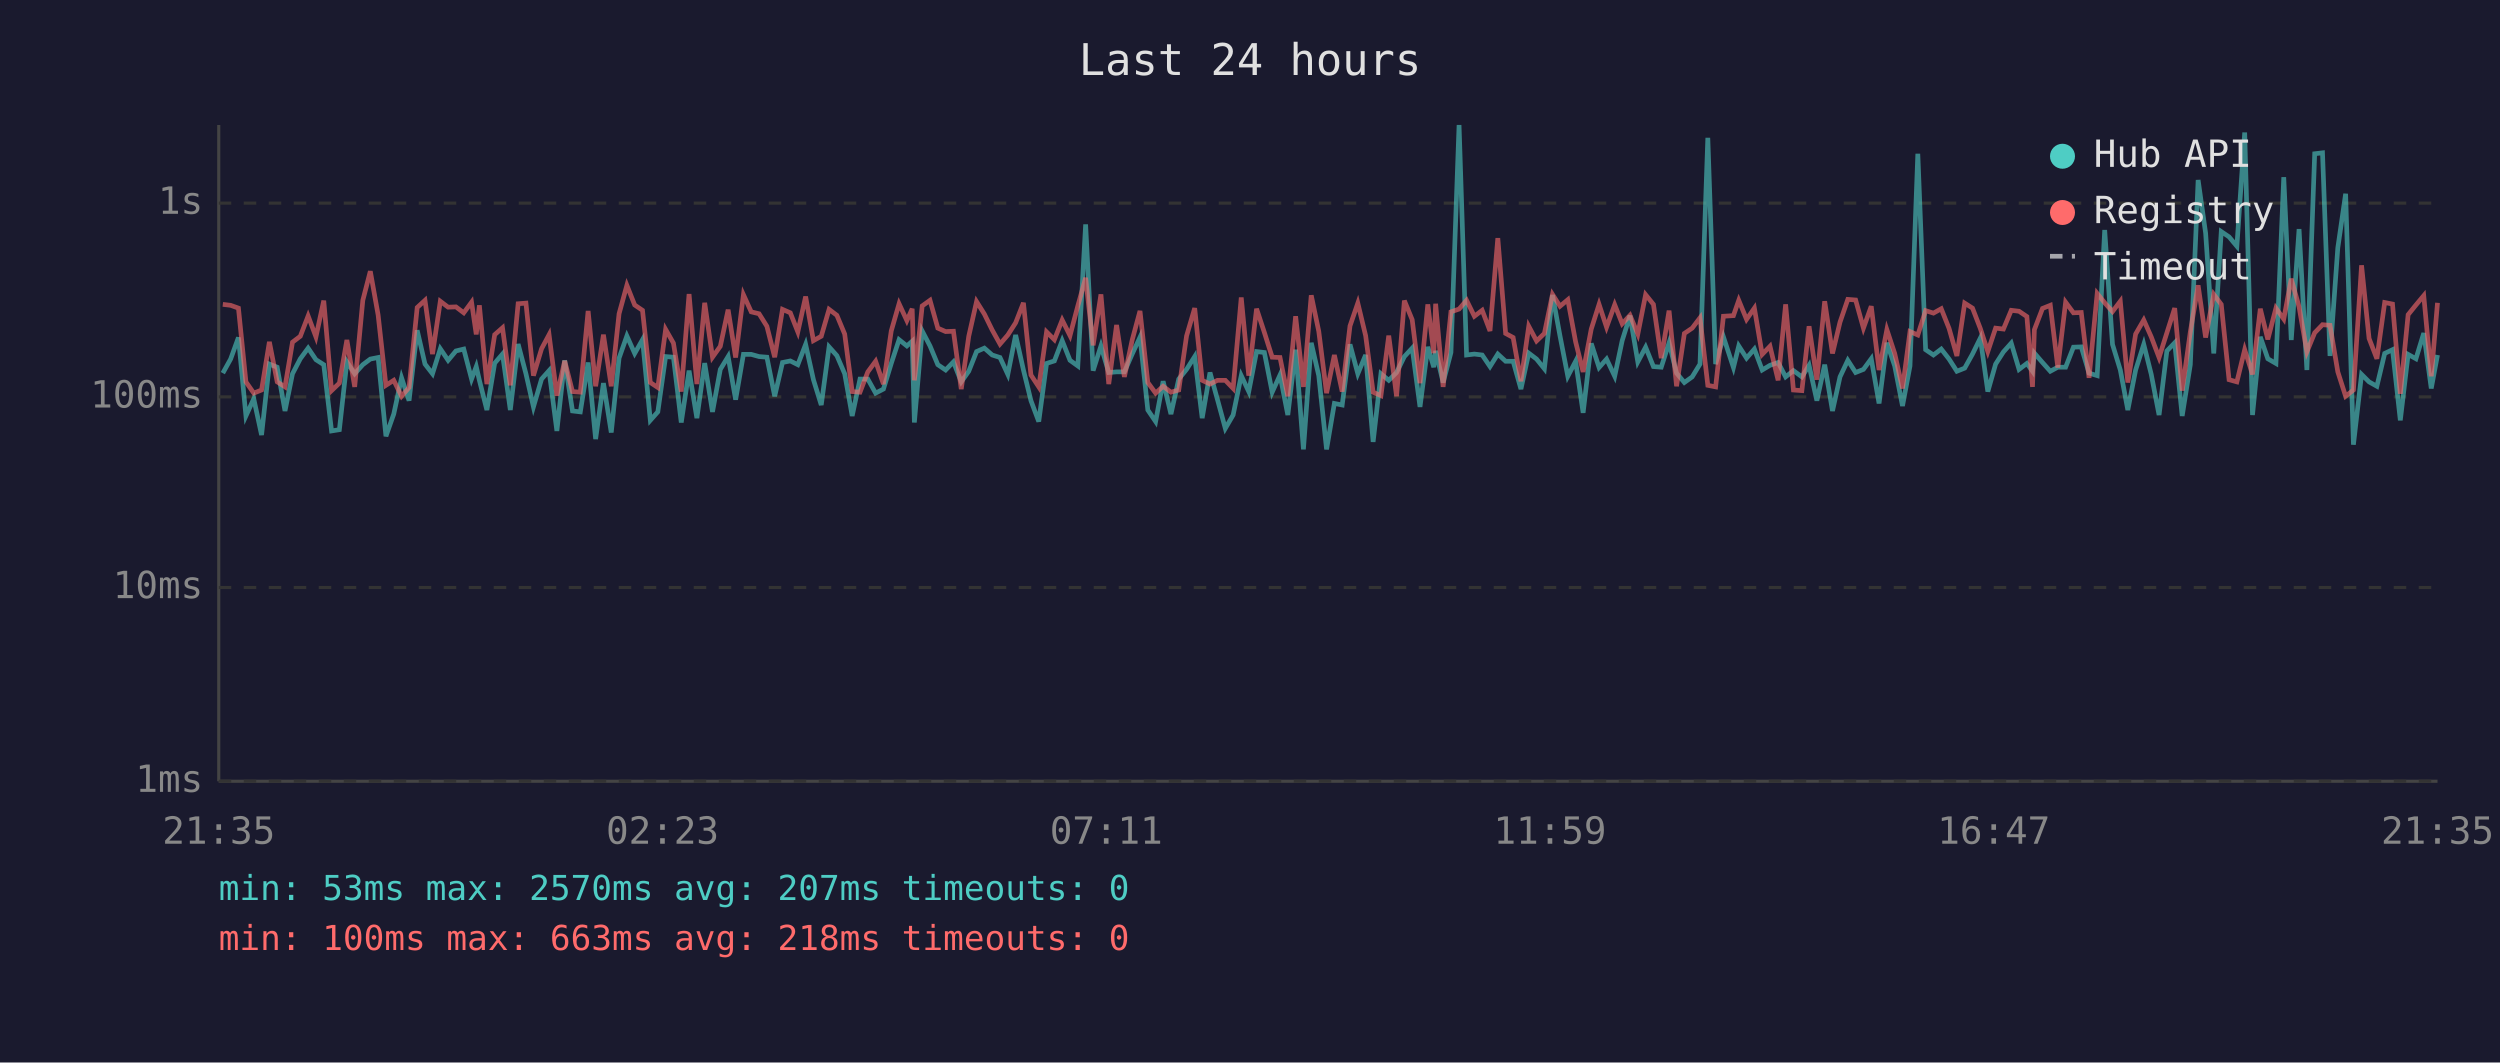
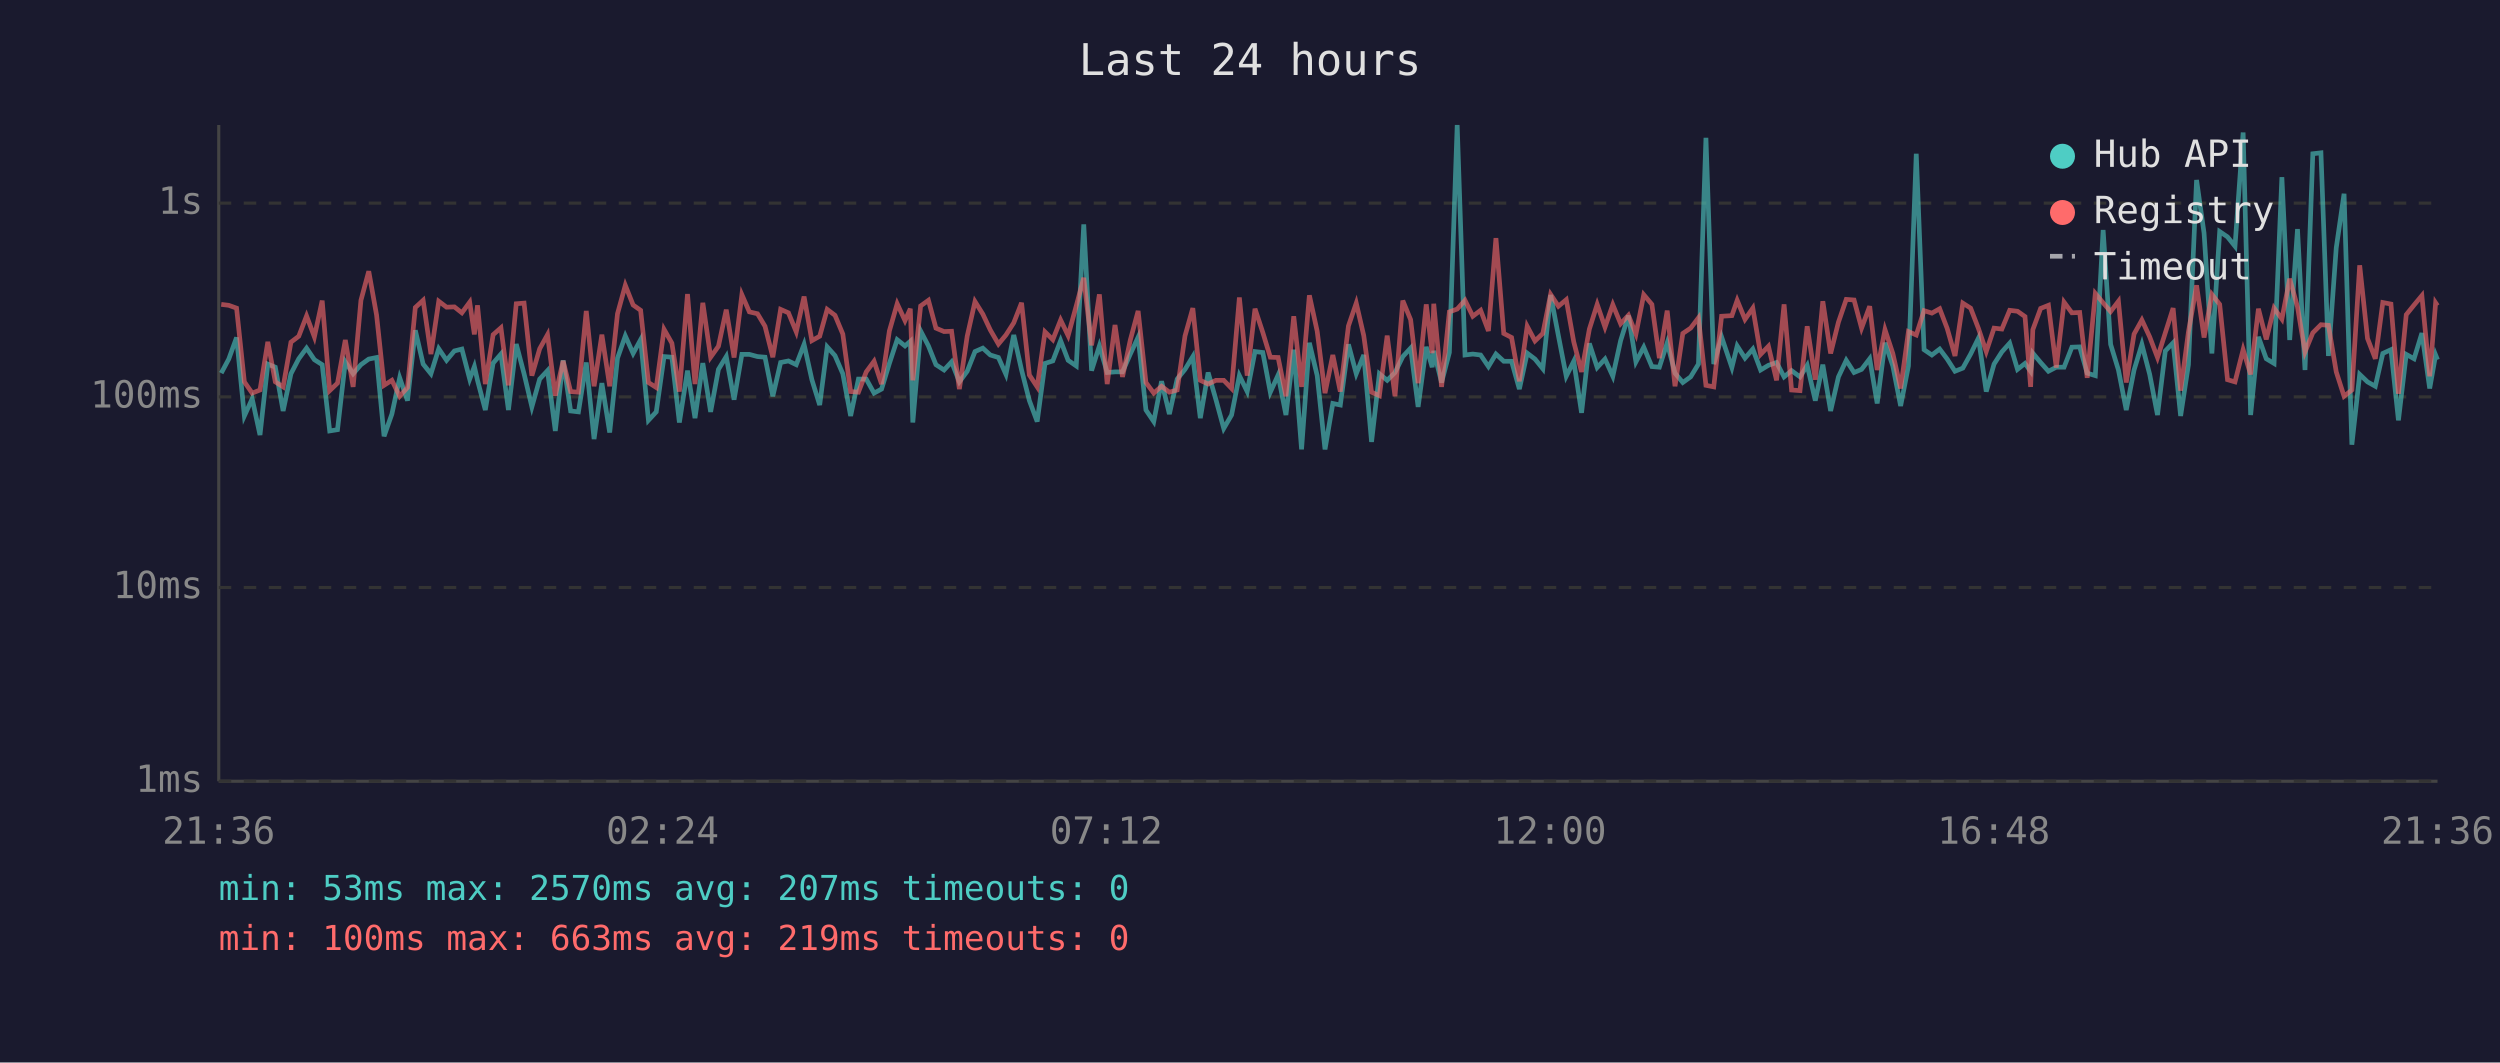
<svg xmlns="http://www.w3.org/2000/svg" viewBox="0 0 800 340" font-family="monospace" font-size="12">
  <rect width="800" height="340" fill="#1a1a2e" />
  <text x="400" y="24" fill="#e0e0e0" font-size="14" text-anchor="middle">Last 24 hours</text>
  <line x1="70" y1="40" x2="70" y2="250" stroke="#444" stroke-width="1" />
  <line x1="70" y1="250" x2="780" y2="250" stroke="#444" stroke-width="1" />
  <line x1="70" y1="250" x2="780" y2="250" stroke="#333" stroke-width="1" stroke-dasharray="4" />
  <text x="65" y="250" fill="#888" text-anchor="end" dominant-baseline="middle">1ms</text>
  <line x1="70" y1="188" x2="780" y2="188" stroke="#333" stroke-width="1" stroke-dasharray="4" />
  <text x="65" y="188" fill="#888" text-anchor="end" dominant-baseline="middle">10ms</text>
  <line x1="70" y1="127" x2="780" y2="127" stroke="#333" stroke-width="1" stroke-dasharray="4" />
  <text x="65" y="127" fill="#888" text-anchor="end" dominant-baseline="middle">100ms</text>
  <line x1="70" y1="65" x2="780" y2="65" stroke="#333" stroke-width="1" stroke-dasharray="4" />
  <text x="65" y="65" fill="#888" text-anchor="end" dominant-baseline="middle">1s</text>
-   <text x="70" y="270" fill="#888" text-anchor="middle">21:35</text>
-   <text x="212" y="270" fill="#888" text-anchor="middle">02:23</text>
-   <text x="354" y="270" fill="#888" text-anchor="middle">07:11</text>
-   <text x="496" y="270" fill="#888" text-anchor="middle">11:59</text>
-   <text x="638" y="270" fill="#888" text-anchor="middle">16:47</text>
-   <text x="780" y="270" fill="#888" text-anchor="middle">21:35</text>
-   <polyline points="71.3,119.4 73.8,114.9 76.3,108.0 78.7,133.1 81.2,127.6 83.7,139.2 86.2,116.5 88.7,117.5 91.2,131.5 93.6,119.6 96.1,114.8 98.6,111.4 101.1,115.1 103.6,116.7 106.1,137.9 108.6,137.5 111.0,115.8 113.5,119.6 116.1,116.7 118.5,114.9 121.0,114.4 123.5,139.6 126.0,132.5 128.5,120.9 130.9,128.2 133.5,105.7 136.0,116.5 138.4,119.6 140.9,111.6 143.4,115.3 145.9,112.3 148.4,111.7 150.9,121.3 152.4,117.3 153.4,121.7 155.8,131.2 158.3,116.2 160.8,113.3 163.3,131.2 165.8,110.1 168.3,119.6 170.7,130.2 173.3,121.3 175.7,118.6 178.2,137.9 180.7,115.3 183.2,131.5 185.7,131.8 188.2,116.0 190.6,140.5 193.1,122.6 195.6,138.4 198.1,114.6 200.6,107.5 203.1,113.1 205.6,108.7 208.1,134.5 210.5,131.8 213.0,114.1 215.5,114.3 218.0,135.2 220.5,118.6 223.0,133.8 225.5,116.2 228.0,131.8 230.5,118.2 233.0,114.1 235.4,127.9 237.9,113.4 240.4,113.4 242.9,114.1 245.4,114.3 247.9,126.8 250.4,116.0 252.9,115.5 255.3,116.7 257.8,110.2 260.3,121.5 262.8,129.6 265.3,111.0 267.8,113.8 270.3,119.6 272.7,133.1 275.2,121.3 277.7,121.3 280.2,125.8 282.7,124.5 285.2,116.3 287.7,108.7 290.2,110.7 291.9,109.2 292.6,135.2 295.1,105.9 297.6,110.7 300.1,116.7 302.6,118.4 305.1,115.8 307.6,122.2 310.0,118.8 312.5,112.5 315.0,111.4 317.5,113.6 320.0,114.4 322.5,119.8 325.0,107.2 327.5,118.4 329.9,128.2 332.4,134.9 334.9,116.3 337.4,115.5 339.9,109.0 342.4,115.3 344.9,117.1 347.4,71.8 349.8,118.6 352.3,110.7 354.8,119.2 357.3,119.0 359.8,119.0 362.3,113.3 364.8,107.9 367.3,131.2 369.8,134.9 372.2,122.0 374.7,132.5 377.2,121.3 379.7,118.2 382.3,114.1 384.7,133.8 387.2,119.2 389.6,127.9 392.1,137.1 394.6,132.8 397.2,120.2 399.6,125.3 402.1,112.5 404.6,112.8 407.1,125.5 409.6,120.0 412.1,132.8 414.6,111.9 417.1,143.8 419.6,109.7 422.0,120.2 424.5,143.8 427.0,129.1 429.5,129.6 432.0,110.2 434.5,119.6 437.0,113.6 439.4,141.4 441.9,119.6 444.4,121.7 446.9,119.2 449.4,114.1 451.9,111.4 454.4,130.2 456.9,111.0 458.8,117.5 459.4,112.3 461.8,122.4 464.3,112.8 466.9,40.0 469.3,113.6 471.8,113.3 474.3,113.6 476.8,117.3 479.3,113.3 481.8,115.6 484.2,115.6 486.7,124.5 489.2,113.0 491.7,114.9 494.2,118.0 496.8,94.4 499.2,107.5 501.7,120.4 504.2,115.6 506.6,132.1 509.2,109.9 511.7,117.6 514.1,114.9 516.7,120.4 519.1,109.0 521.6,101.0 524.1,115.8 526.6,111.1 529.1,117.3 531.6,117.5 534.1,109.7 536.5,119.4 539.0,122.4 541.5,120.6 544.0,116.5 546.5,44.1 549.0,116.5 551.5,107.8 554.7,117.6 556.4,110.7 558.9,114.6 561.4,111.7 563.9,118.4 566.4,116.9 569.0,116.0 571.4,120.6 573.9,118.6 576.6,120.6 578.9,116.9 581.4,128.2 583.9,116.7 586.4,131.5 588.8,120.6 591.3,115.3 593.8,119.2 596.3,118.2 598.8,114.8 601.3,129.1 603.8,109.7 606.3,117.1 608.8,129.9 611.2,117.1 613.7,49.2 616.2,111.9 618.7,113.6 621.2,111.7 623.7,114.9 626.2,118.8 628.7,117.8 631.2,113.3 633.7,108.2 636.1,125.3 638.6,116.5 641.1,112.6 643.6,109.8 646.1,118.2 648.6,116.3 650.4,118.8 651.0,113.0 653.6,116.0 656.1,118.8 658.5,117.5 661.0,117.5 663.5,111.1 666.0,111.0 668.5,119.4 671.1,120.2 673.5,73.6 676.0,110.2 678.5,118.4 680.9,131.2 683.4,118.4 686.0,110.2 688.4,119.8 690.9,132.8 693.4,112.3 695.9,109.7 698.3,133.1 700.9,116.7 703.4,57.6 705.8,74.6 708.4,113.1 710.8,74.1 713.3,75.8 715.8,78.8 718.3,42.4 720.8,132.8 723.3,107.8 725.7,114.8 728.3,116.3 730.8,56.7 733.2,108.8 735.7,73.3 738.2,118.4 740.7,49.2 743.2,48.9 745.6,113.9 748.1,79.3 750.6,62.0 753.1,142.3 755.7,119.8 758.1,122.2 760.6,123.6 763.1,113.1 765.6,111.9 768.1,134.5 770.6,113.4 773.1,114.8 775.6,106.6 778.0,124.3 780.0,113.6" fill="none" stroke="#4ecdc4" stroke-width="1.5" opacity="0.6" />
-   <polyline points="71.3,97.4 73.8,97.7 76.3,98.6 78.7,122.2 81.2,125.8 83.7,124.8 86.2,109.4 88.7,122.2 91.2,123.8 93.6,109.5 96.1,107.6 98.6,101.1 101.1,107.8 103.6,96.2 106.1,125.0 108.6,122.6 111.0,108.8 113.5,123.8 116.1,96.1 118.5,86.8 121.0,100.8 123.5,123.3 126.0,121.7 128.5,126.8 130.9,124.0 133.5,98.4 136.0,96.1 138.4,113.3 140.9,96.4 143.4,98.3 145.9,98.2 148.4,100.1 150.9,96.7 152.4,107.0 153.4,97.7 155.8,122.9 158.3,107.1 160.8,104.9 163.3,123.3 165.8,97.2 168.3,97.0 170.7,120.2 173.3,111.6 175.7,107.1 178.2,126.6 180.7,115.5 183.2,125.3 185.7,125.5 188.2,99.5 190.6,123.6 193.1,107.1 195.6,123.6 198.1,100.4 200.6,91.3 203.1,97.6 205.6,99.3 208.1,122.4 210.5,124.0 213.0,105.4 215.5,109.8 218.0,125.3 220.5,94.1 223.0,122.9 225.5,96.9 228.0,114.3 230.5,110.8 233.0,99.1 235.4,114.4 237.9,94.3 240.4,99.8 242.9,100.4 245.4,104.4 247.9,114.3 250.4,99.0 252.9,100.1 255.3,106.2 257.8,94.9 260.3,109.0 262.8,107.6 265.3,99.0 267.8,100.9 270.3,106.9 272.7,125.3 275.2,125.5 277.7,119.0 280.2,115.6 282.7,122.9 285.2,105.9 287.7,97.2 290.2,102.6 291.9,98.8 292.6,121.7 295.1,97.9 297.6,96.1 300.1,105.0 302.6,106.1 305.1,106.0 307.6,124.5 310.0,107.6 312.5,96.5 315.0,100.5 317.5,105.6 320.0,110.1 322.5,107.2 325.0,103.3 327.5,96.9 329.9,120.0 332.4,123.8 334.9,106.2 337.4,108.7 339.9,102.4 342.4,107.4 344.9,97.9 347.4,88.9 349.8,110.5 352.3,94.2 354.8,122.9 357.3,104.0 359.8,120.6 362.3,108.8 364.8,99.5 367.3,122.4 369.8,125.8 372.2,123.6 374.7,125.5 377.2,124.8 379.7,107.5 382.3,98.6 384.7,121.7 387.2,122.9 389.6,121.7 392.1,121.7 394.6,124.3 397.2,95.2 399.6,120.2 402.1,98.8 404.6,106.4 407.1,114.3 409.6,114.4 412.1,126.8 414.6,101.2 417.1,123.8 419.6,94.5 422.0,106.0 424.5,125.8 427.0,113.6 429.5,125.3 432.0,104.3 434.5,97.0 437.0,107.4 439.4,125.5 441.9,126.6 444.4,107.4 446.9,126.8 449.4,96.2 451.9,102.3 454.4,122.6 456.9,97.4 458.8,113.0 459.4,97.2 461.8,123.8 464.3,99.8 466.9,98.9 469.3,96.1 471.8,101.2 474.3,99.3 476.8,105.9 479.3,76.2 481.8,106.7 484.2,108.0 486.7,122.0 489.2,104.4 491.7,109.1 494.2,106.7 496.8,94.2 499.2,98.0 501.7,95.9 504.2,109.4 506.6,119.0 509.2,105.3 511.7,97.4 514.1,104.7 516.7,97.5 519.1,103.6 521.6,100.9 524.1,106.9 526.6,94.3 529.1,97.4 531.6,114.6 534.1,99.4 536.5,123.6 539.0,106.7 541.5,105.0 544.0,101.7 546.5,123.3 549.0,123.8 551.5,101.2 554.7,101.0 556.4,96.1 558.9,102.2 561.4,98.6 563.9,113.4 566.4,110.8 569.0,121.7 571.4,97.4 573.9,124.8 576.6,125.0 578.9,104.4 581.4,121.5 583.9,96.4 586.4,113.1 588.8,103.1 591.3,95.8 593.8,96.0 596.3,105.0 598.8,98.0 601.3,118.4 603.8,105.5 606.3,113.1 608.8,124.3 611.2,106.1 613.7,107.2 616.2,99.4 618.7,100.2 621.2,98.8 623.7,105.1 626.2,113.9 628.7,97.0 631.2,98.6 633.7,105.1 636.1,112.5 638.6,105.0 641.1,105.3 643.6,99.3 646.1,99.6 648.6,101.3 650.4,123.8 651.0,105.5 653.6,98.7 656.1,97.7 658.5,117.6 661.0,96.7 663.5,100.1 666.0,100.0 668.5,120.9 671.1,93.9 673.5,96.9 676.0,99.7 678.5,96.4 680.9,122.4 683.4,106.9 686.0,102.4 688.4,107.8 690.9,114.4 693.4,106.5 695.9,98.6 698.3,125.0 700.9,106.2 703.4,91.3 705.8,108.0 708.4,94.2 710.8,97.4 713.3,121.5 715.8,122.2 718.3,111.9 720.8,119.8 723.3,98.8 725.7,108.6 728.3,98.6 730.8,102.1 733.2,89.2 735.7,98.2 738.2,112.6 740.7,106.5 743.2,103.9 745.6,104.1 748.1,119.0 750.6,126.8 753.1,124.8 755.7,84.9 758.1,108.3 760.6,114.8 763.1,96.8 765.6,97.3 768.1,126.0 770.6,100.7 773.1,97.6 775.6,94.6 778.0,120.4 780.0,96.9" fill="none" stroke="#ff6b6b" stroke-width="1.5" opacity="0.6" />
+   <text x="70" y="270" fill="#888" text-anchor="middle">21:36</text>
+   <text x="212" y="270" fill="#888" text-anchor="middle">02:24</text>
+   <text x="354" y="270" fill="#888" text-anchor="middle">07:12</text>
+   <text x="496" y="270" fill="#888" text-anchor="middle">12:00</text>
+   <text x="638" y="270" fill="#888" text-anchor="middle">16:48</text>
+   <text x="780" y="270" fill="#888" text-anchor="middle">21:36</text>
+   <polyline points="70.8,119.4 73.2,114.9 75.7,108.0 78.2,133.1 80.7,127.6 83.2,139.2 85.7,116.5 88.1,117.5 90.6,131.5 93.1,119.6 95.6,114.8 98.1,111.4 100.6,115.1 103.1,116.7 105.5,137.9 108.0,137.5 110.5,115.8 113.0,119.6 115.5,116.7 118.0,114.9 120.5,114.4 122.9,139.6 125.4,132.5 127.9,120.9 130.4,128.2 132.9,105.7 135.4,116.5 137.9,119.6 140.4,111.6 142.9,115.3 145.4,112.3 147.8,111.7 150.3,121.3 151.8,117.3 152.8,121.7 155.3,131.2 157.8,116.2 160.3,113.3 162.7,131.2 165.2,110.1 167.7,119.6 170.2,130.2 172.7,121.3 175.2,118.6 177.7,137.9 180.2,115.3 182.6,131.5 185.1,131.8 187.6,116.0 190.1,140.5 192.6,122.6 195.1,138.4 197.6,114.6 200.1,107.5 202.6,113.1 205.0,108.7 207.5,134.5 210.0,131.8 212.5,114.1 215.0,114.3 217.4,135.2 220.0,118.6 222.4,133.8 224.9,116.2 227.4,131.8 229.9,118.2 232.4,114.1 234.9,127.9 237.4,113.4 239.8,113.4 242.4,114.1 244.8,114.3 247.3,126.8 249.8,116.0 252.3,115.5 254.8,116.7 257.3,110.2 259.8,121.5 262.3,129.6 264.7,111.0 267.2,113.8 269.7,119.6 272.2,133.1 274.7,121.3 277.2,121.3 279.7,125.8 282.1,124.5 284.6,116.3 287.1,108.7 289.6,110.7 291.3,109.2 292.1,135.2 294.6,105.9 297.1,110.7 299.5,116.7 302.1,118.4 304.5,115.8 307.0,122.2 309.5,118.8 312.0,112.5 314.5,111.4 316.9,113.6 319.5,114.4 321.9,119.8 324.4,107.2 326.9,118.4 329.4,128.2 331.9,134.9 334.4,116.3 336.9,115.5 339.4,109.0 341.8,115.3 344.4,117.1 346.8,71.8 349.3,118.6 351.8,110.7 354.3,119.2 356.8,119.0 359.2,119.0 361.7,113.3 364.2,107.9 366.7,131.2 369.2,134.9 371.7,122.0 374.2,132.5 376.7,121.3 379.2,118.2 381.7,114.1 384.1,133.8 386.6,119.2 389.1,127.9 391.6,137.1 394.1,132.8 396.6,120.2 399.1,125.3 401.6,112.5 404.1,112.8 406.5,125.5 409.0,120.0 411.5,132.8 414.0,111.9 416.5,143.8 419.0,109.7 421.5,120.2 424.0,143.8 426.5,129.1 428.9,129.6 431.5,110.2 434.0,119.6 436.4,113.6 438.9,141.4 441.4,119.6 443.9,121.7 446.4,119.2 448.9,114.1 451.4,111.4 453.8,130.2 456.4,111.0 458.3,117.5 458.8,112.3 461.3,122.4 463.8,112.8 466.3,40.0 468.8,113.6 471.3,113.3 473.8,113.6 476.3,117.3 478.7,113.3 481.2,115.6 483.7,115.6 486.2,124.5 488.7,113.0 491.2,114.9 493.7,118.0 496.2,94.4 498.7,107.5 501.2,120.4 503.6,115.6 506.1,132.1 508.6,109.9 511.1,117.6 513.6,114.9 516.1,120.4 518.6,109.0 521.1,101.0 523.5,115.8 526.0,111.1 528.6,117.3 531.0,117.5 533.5,109.7 536.0,119.4 538.5,122.4 541.0,120.6 543.5,116.5 545.9,44.1 548.4,116.5 550.9,107.8 554.2,117.6 555.9,110.7 558.4,114.6 560.9,111.7 563.4,118.4 565.9,116.9 568.5,116.0 570.9,120.6 573.3,118.6 576.0,120.6 578.3,116.9 580.9,128.2 583.3,116.7 585.8,131.5 588.3,120.6 590.8,115.3 593.3,119.2 595.7,118.2 598.3,114.8 600.7,129.1 603.2,109.7 605.7,117.1 608.2,129.9 610.7,117.1 613.2,49.2 615.7,111.9 618.2,113.6 620.7,111.7 623.1,114.9 625.6,118.8 628.1,117.8 630.6,113.3 633.1,108.2 635.6,125.3 638.1,116.5 640.6,112.6 643.1,109.8 645.6,118.2 648.0,116.3 649.8,118.8 650.5,113.0 653.0,116.0 655.5,118.8 658.0,117.5 660.5,117.5 663.0,111.1 665.5,111.0 667.9,119.4 670.5,120.2 673.0,73.6 675.4,110.2 677.9,118.4 680.4,131.2 682.9,118.4 685.4,110.2 687.9,119.8 690.4,132.8 692.9,112.3 695.4,109.7 697.8,133.1 700.3,116.7 702.9,57.6 705.3,74.6 707.8,113.1 710.3,74.1 712.8,75.8 715.2,78.8 717.8,42.4 720.2,132.8 722.7,107.8 725.2,114.8 727.7,116.3 730.2,56.7 732.7,108.8 735.2,73.3 737.6,118.4 740.1,49.2 742.7,48.9 745.1,113.9 747.6,79.3 750.1,62.0 752.6,142.3 755.1,119.8 757.6,122.2 760.1,123.6 762.5,113.1 765.1,111.9 767.5,134.5 770.0,113.4 772.5,114.8 775.0,106.6 777.5,124.3 779.4,113.6 780.0,115.1" fill="none" stroke="#4ecdc4" stroke-width="1.5" opacity="0.6" />
+   <polyline points="70.8,97.4 73.2,97.7 75.7,98.6 78.2,122.2 80.7,125.8 83.2,124.8 85.7,109.4 88.1,122.2 90.6,123.8 93.1,109.5 95.6,107.6 98.1,101.1 100.6,107.8 103.1,96.2 105.5,125.0 108.0,122.6 110.5,108.8 113.0,123.8 115.5,96.1 118.0,86.8 120.5,100.8 122.9,123.3 125.4,121.7 127.9,126.8 130.4,124.0 132.9,98.4 135.4,96.1 137.9,113.3 140.4,96.4 142.9,98.3 145.4,98.2 147.8,100.1 150.3,96.7 151.8,107.0 152.8,97.7 155.3,122.9 157.8,107.1 160.3,104.9 162.7,123.3 165.2,97.2 167.7,97.0 170.2,120.2 172.7,111.6 175.2,107.1 177.7,126.6 180.2,115.5 182.6,125.3 185.1,125.5 187.6,99.5 190.1,123.6 192.6,107.1 195.1,123.6 197.6,100.4 200.1,91.3 202.6,97.6 205.0,99.3 207.5,122.4 210.0,124.0 212.5,105.4 215.0,109.8 217.4,125.3 220.0,94.1 222.4,122.9 224.9,96.9 227.4,114.3 229.9,110.8 232.4,99.1 234.9,114.4 237.4,94.3 239.8,99.8 242.4,100.4 244.8,104.4 247.3,114.3 249.8,99.0 252.3,100.1 254.8,106.2 257.3,94.9 259.8,109.0 262.3,107.6 264.7,99.0 267.2,100.9 269.7,106.9 272.2,125.3 274.7,125.5 277.2,119.0 279.7,115.6 282.1,122.9 284.6,105.9 287.1,97.2 289.6,102.6 291.3,98.8 292.1,121.7 294.6,97.9 297.1,96.1 299.5,105.0 302.1,106.1 304.5,106.0 307.0,124.5 309.5,107.6 312.0,96.5 314.5,100.5 316.9,105.6 319.5,110.1 321.9,107.2 324.4,103.3 326.9,96.9 329.4,120.0 331.9,123.8 334.4,106.2 336.9,108.7 339.4,102.4 341.8,107.4 344.4,97.9 346.8,88.9 349.3,110.5 351.8,94.2 354.3,122.9 356.8,104.0 359.2,120.6 361.7,108.8 364.2,99.5 366.7,122.4 369.2,125.8 371.7,123.6 374.2,125.5 376.7,124.8 379.2,107.5 381.7,98.6 384.1,121.7 386.6,122.9 389.1,121.7 391.6,121.7 394.1,124.3 396.6,95.2 399.1,120.2 401.6,98.8 404.1,106.4 406.5,114.3 409.0,114.4 411.5,126.8 414.0,101.2 416.5,123.8 419.0,94.5 421.5,106.0 424.0,125.8 426.5,113.6 428.9,125.3 431.5,104.3 434.0,97.0 436.4,107.4 438.9,125.5 441.4,126.6 443.9,107.4 446.4,126.8 448.9,96.2 451.4,102.3 453.8,122.6 456.4,97.4 458.3,113.0 458.8,97.2 461.3,123.8 463.8,99.8 466.3,98.9 468.8,96.1 471.3,101.2 473.8,99.3 476.3,105.9 478.7,76.2 481.2,106.7 483.7,108.0 486.2,122.0 488.7,104.4 491.2,109.1 493.7,106.7 496.2,94.2 498.7,98.0 501.2,95.9 503.6,109.4 506.1,119.0 508.6,105.3 511.1,97.4 513.6,104.7 516.1,97.5 518.6,103.6 521.1,100.9 523.5,106.9 526.0,94.3 528.6,97.4 531.0,114.6 533.5,99.4 536.0,123.6 538.5,106.7 541.0,105.0 543.5,101.7 545.9,123.3 548.4,123.8 550.9,101.2 554.2,101.0 555.9,96.1 558.4,102.2 560.9,98.6 563.4,113.4 565.9,110.8 568.5,121.7 570.9,97.4 573.3,124.8 576.0,125.0 578.3,104.4 580.9,121.5 583.3,96.4 585.8,113.1 588.3,103.1 590.8,95.8 593.3,96.0 595.7,105.0 598.3,98.0 600.7,118.4 603.2,105.5 605.7,113.1 608.2,124.3 610.7,106.1 613.2,107.2 615.7,99.4 618.2,100.2 620.7,98.8 623.1,105.1 625.6,113.9 628.1,97.0 630.6,98.6 633.1,105.1 635.6,112.5 638.1,105.0 640.6,105.3 643.1,99.3 645.6,99.6 648.0,101.3 649.8,123.8 650.5,105.5 653.0,98.7 655.5,97.7 658.0,117.6 660.5,96.7 663.0,100.1 665.5,100.0 667.9,120.9 670.5,93.9 673.0,96.9 675.4,99.7 677.9,96.4 680.4,122.4 682.9,106.9 685.4,102.4 687.9,107.8 690.4,114.4 692.9,106.5 695.4,98.6 697.8,125.0 700.3,106.2 702.9,91.3 705.3,108.0 707.8,94.2 710.3,97.4 712.8,121.5 715.2,122.2 717.8,111.9 720.2,119.8 722.7,98.8 725.2,108.6 727.7,98.6 730.2,102.1 732.7,89.2 735.2,98.2 737.6,112.6 740.1,106.5 742.7,103.9 745.1,104.1 747.6,119.0 750.1,126.8 752.6,124.8 755.1,84.9 757.6,108.3 760.1,114.8 762.5,96.8 765.1,97.3 767.5,126.0 770.0,100.7 772.5,97.6 775.0,94.6 777.5,120.4 779.4,96.9 780.0,97.8" fill="none" stroke="#ff6b6b" stroke-width="1.5" opacity="0.6" />
  <circle cx="660" cy="50" r="4" fill="#4ecdc4" />
  <text x="670" y="50" fill="#e0e0e0" dominant-baseline="middle">Hub API</text>
  <circle cx="660" cy="68" r="4" fill="#ff6b6b" />
  <text x="670" y="68" fill="#e0e0e0" dominant-baseline="middle">Registry</text>
  <line x1="656" y1="82" x2="664" y2="82" stroke="#e0e0e0" stroke-width="1.5" stroke-dasharray="4,3" opacity="0.7" />
  <text x="670" y="86" fill="#e0e0e0" dominant-baseline="middle">Timeout</text>
  <text x="70" y="288" fill="#4ecdc4" font-size="11">min: 53ms  max: 2570ms  avg: 207ms  timeouts: 0</text>
-   <text x="70" y="304" fill="#ff6b6b" font-size="11">min: 100ms  max: 663ms  avg: 218ms  timeouts: 0</text>
+   <text x="70" y="304" fill="#ff6b6b" font-size="11">min: 100ms  max: 663ms  avg: 219ms  timeouts: 0</text>
</svg>
